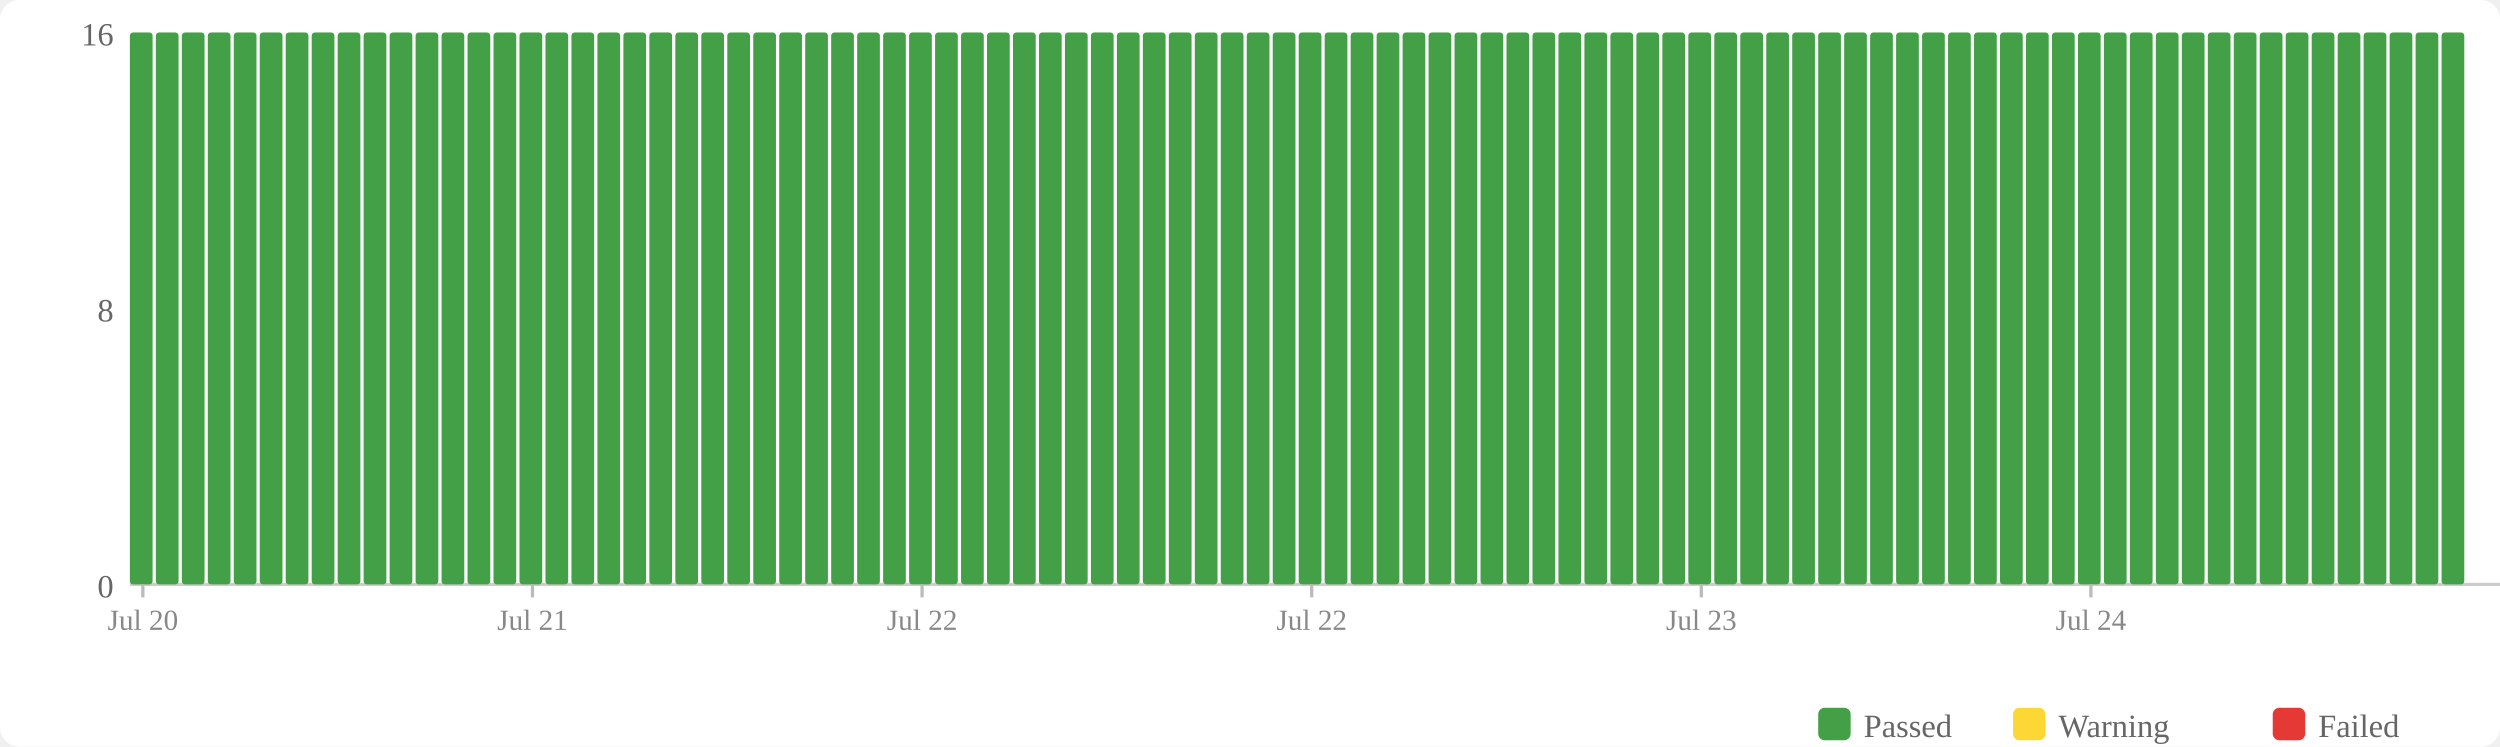
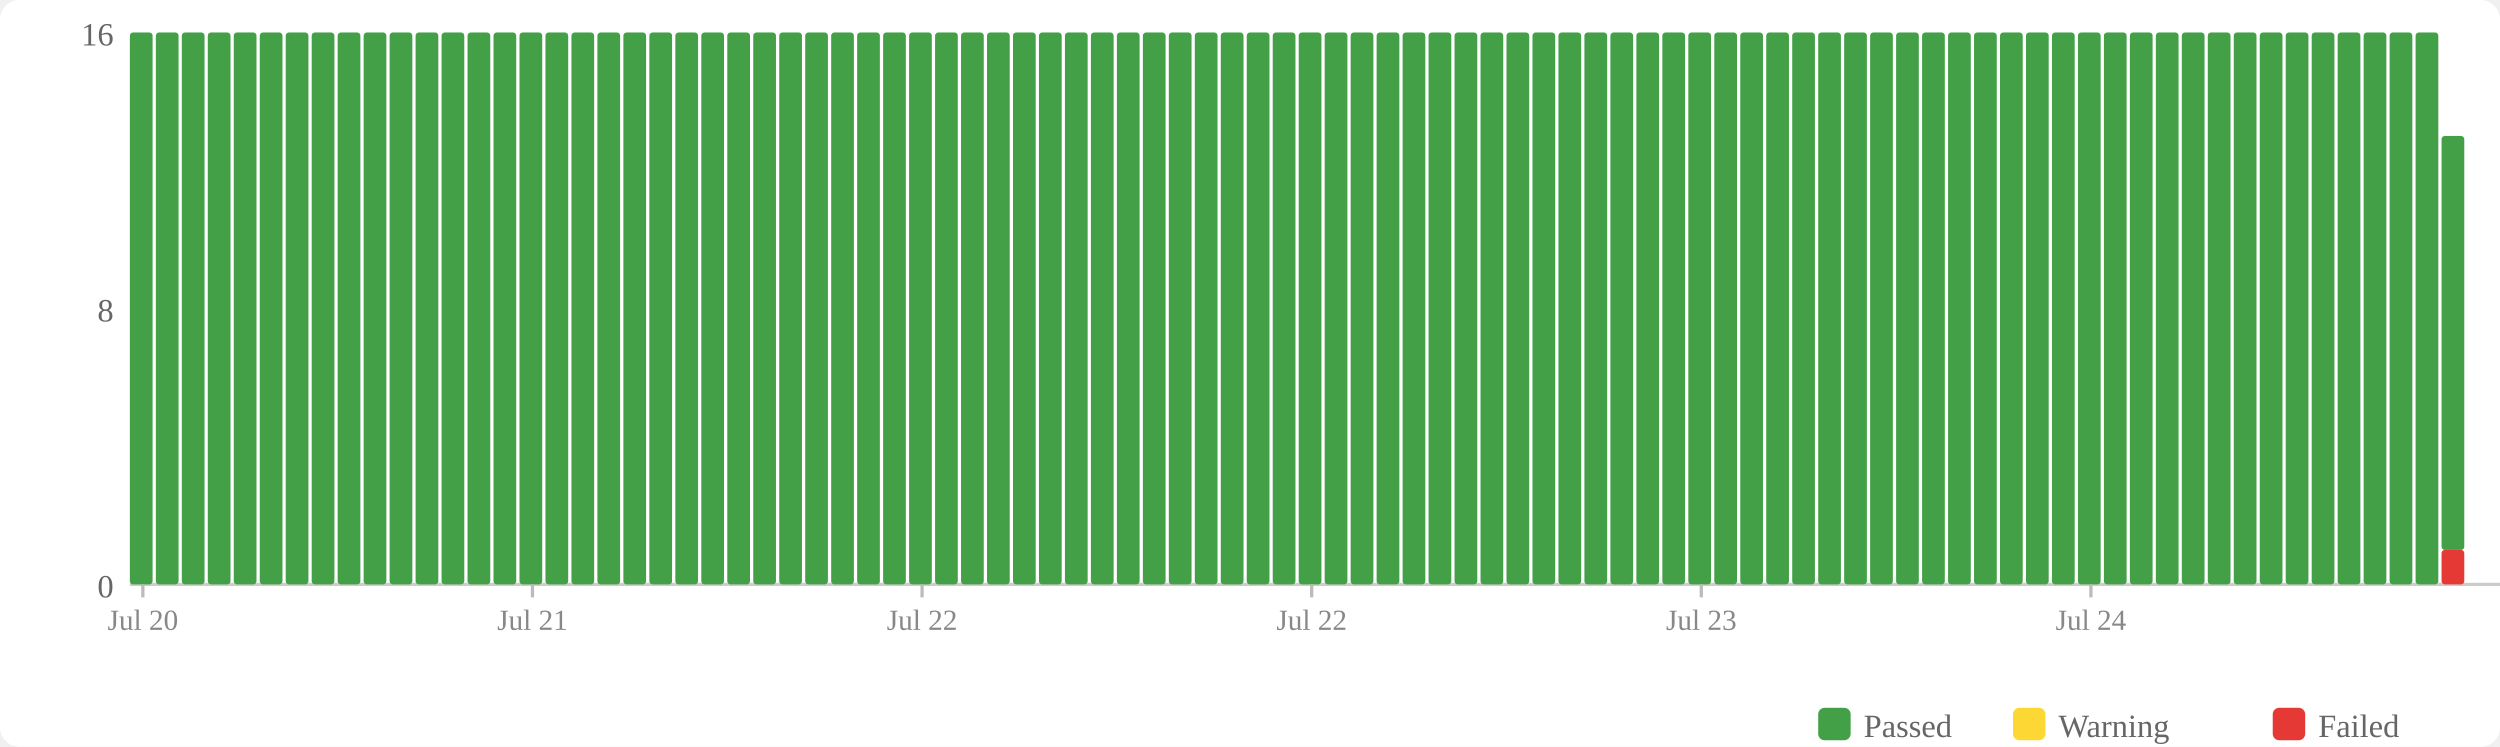
<svg xmlns="http://www.w3.org/2000/svg" width="770" height="230" viewBox="0 0 770 230">
  <rect width="770" height="230" fill="#fff" rx="6" />
  <rect x="560" y="218" width="10" height="10" fill="#43a047" rx="2" />
  <text x="574" y="227" font-size="10" fill="#666">Passed</text>
  <rect x="620" y="218" width="10" height="10" fill="#fdd835" rx="2" />
  <text x="634" y="227" font-size="10" fill="#666">Warning</text>
  <rect x="700" y="218" width="10" height="10" fill="#e53935" rx="2" />
  <text x="714" y="227" font-size="10" fill="#666">Failed</text>
  <text x="35" y="184" text-anchor="end" font-size="10" fill="#666">0</text>
  <text x="35" y="99" text-anchor="end" font-size="10" fill="#666">8</text>
  <text x="35" y="14" text-anchor="end" font-size="10" fill="#666">16</text>
  <line x1="40" y1="180" x2="770" y2="180" stroke="#ccc" stroke-width="1" />
  <rect x="40" y="10" width="7" height="170" fill="#43a047" rx="1" />
  <rect x="48" y="10" width="7" height="170" fill="#43a047" rx="1" />
  <rect x="56" y="10" width="7" height="170" fill="#43a047" rx="1" />
  <rect x="64" y="10" width="7" height="170" fill="#43a047" rx="1" />
  <rect x="72" y="10" width="7" height="170" fill="#43a047" rx="1" />
  <rect x="80" y="10" width="7" height="170" fill="#43a047" rx="1" />
  <rect x="88" y="10" width="7" height="170" fill="#43a047" rx="1" />
  <rect x="96" y="10" width="7" height="170" fill="#43a047" rx="1" />
  <rect x="104" y="10" width="7" height="170" fill="#43a047" rx="1" />
  <rect x="112" y="10" width="7" height="170" fill="#43a047" rx="1" />
  <rect x="120" y="10" width="7" height="170" fill="#43a047" rx="1" />
  <rect x="128" y="10" width="7" height="170" fill="#43a047" rx="1" />
  <rect x="136" y="10" width="7" height="170" fill="#43a047" rx="1" />
  <rect x="144" y="10" width="7" height="170" fill="#43a047" rx="1" />
  <rect x="152" y="10" width="7" height="170" fill="#43a047" rx="1" />
  <rect x="160" y="10" width="7" height="170" fill="#43a047" rx="1" />
  <rect x="168" y="10" width="7" height="170" fill="#43a047" rx="1" />
  <rect x="176" y="10" width="7" height="170" fill="#43a047" rx="1" />
  <rect x="184" y="10" width="7" height="170" fill="#43a047" rx="1" />
  <rect x="192" y="10" width="7" height="170" fill="#43a047" rx="1" />
  <rect x="200" y="10" width="7" height="170" fill="#43a047" rx="1" />
  <rect x="208" y="10" width="7" height="170" fill="#43a047" rx="1" />
  <rect x="216" y="10" width="7" height="170" fill="#43a047" rx="1" />
  <rect x="224" y="10" width="7" height="170" fill="#43a047" rx="1" />
  <rect x="232" y="10" width="7" height="170" fill="#43a047" rx="1" />
  <rect x="240" y="10" width="7" height="170" fill="#43a047" rx="1" />
  <rect x="248" y="10" width="7" height="170" fill="#43a047" rx="1" />
  <rect x="256" y="10" width="7" height="170" fill="#43a047" rx="1" />
  <rect x="264" y="10" width="7" height="170" fill="#43a047" rx="1" />
  <rect x="272" y="10" width="7" height="170" fill="#43a047" rx="1" />
  <rect x="280" y="10" width="7" height="170" fill="#43a047" rx="1" />
  <rect x="288" y="10" width="7" height="170" fill="#43a047" rx="1" />
  <rect x="296" y="10" width="7" height="170" fill="#43a047" rx="1" />
  <rect x="304" y="10" width="7" height="170" fill="#43a047" rx="1" />
  <rect x="312" y="10" width="7" height="170" fill="#43a047" rx="1" />
  <rect x="320" y="10" width="7" height="170" fill="#43a047" rx="1" />
  <rect x="328" y="10" width="7" height="170" fill="#43a047" rx="1" />
  <rect x="336" y="10" width="7" height="170" fill="#43a047" rx="1" />
  <rect x="344" y="10" width="7" height="170" fill="#43a047" rx="1" />
  <rect x="352" y="10" width="7" height="170" fill="#43a047" rx="1" />
  <rect x="360" y="10" width="7" height="170" fill="#43a047" rx="1" />
  <rect x="368" y="10" width="7" height="170" fill="#43a047" rx="1" />
  <rect x="376" y="10" width="7" height="170" fill="#43a047" rx="1" />
  <rect x="384" y="10" width="7" height="170" fill="#43a047" rx="1" />
  <rect x="392" y="10" width="7" height="170" fill="#43a047" rx="1" />
  <rect x="400" y="10" width="7" height="170" fill="#43a047" rx="1" />
  <rect x="408" y="10" width="7" height="170" fill="#43a047" rx="1" />
  <rect x="416" y="10" width="7" height="170" fill="#43a047" rx="1" />
  <rect x="424" y="10" width="7" height="170" fill="#43a047" rx="1" />
  <rect x="432" y="10" width="7" height="170" fill="#43a047" rx="1" />
  <rect x="440" y="10" width="7" height="170" fill="#43a047" rx="1" />
  <rect x="448" y="10" width="7" height="170" fill="#43a047" rx="1" />
  <rect x="456" y="10" width="7" height="170" fill="#43a047" rx="1" />
  <rect x="464" y="10" width="7" height="170" fill="#43a047" rx="1" />
  <rect x="472" y="10" width="7" height="170" fill="#43a047" rx="1" />
  <rect x="480" y="10" width="7" height="170" fill="#43a047" rx="1" />
  <rect x="488" y="10" width="7" height="170" fill="#43a047" rx="1" />
  <rect x="496" y="10" width="7" height="170" fill="#43a047" rx="1" />
  <rect x="504" y="10" width="7" height="170" fill="#43a047" rx="1" />
  <rect x="512" y="10" width="7" height="170" fill="#43a047" rx="1" />
  <rect x="520" y="10" width="7" height="170" fill="#43a047" rx="1" />
  <rect x="528" y="10" width="7" height="170" fill="#43a047" rx="1" />
  <rect x="536" y="10" width="7" height="170" fill="#43a047" rx="1" />
  <rect x="544" y="10" width="7" height="170" fill="#43a047" rx="1" />
  <rect x="552" y="10" width="7" height="170" fill="#43a047" rx="1" />
  <rect x="560" y="10" width="7" height="170" fill="#43a047" rx="1" />
  <rect x="568" y="10" width="7" height="170" fill="#43a047" rx="1" />
  <rect x="576" y="10" width="7" height="170" fill="#43a047" rx="1" />
  <rect x="584" y="10" width="7" height="170" fill="#43a047" rx="1" />
  <rect x="592" y="10" width="7" height="170" fill="#43a047" rx="1" />
  <rect x="600" y="10" width="7" height="170" fill="#43a047" rx="1" />
  <rect x="608" y="10" width="7" height="170" fill="#43a047" rx="1" />
  <rect x="616" y="10" width="7" height="170" fill="#43a047" rx="1" />
  <rect x="624" y="10" width="7" height="170" fill="#43a047" rx="1" />
  <rect x="632" y="10" width="7" height="170" fill="#43a047" rx="1" />
  <rect x="640" y="10" width="7" height="170" fill="#43a047" rx="1" />
  <rect x="648" y="10" width="7" height="170" fill="#43a047" rx="1" />
  <rect x="656" y="10" width="7" height="170" fill="#43a047" rx="1" />
  <rect x="664" y="10" width="7" height="170" fill="#43a047" rx="1" />
  <rect x="672" y="10" width="7" height="170" fill="#43a047" rx="1" />
  <rect x="680" y="10" width="7" height="170" fill="#43a047" rx="1" />
  <rect x="688" y="10" width="7" height="170" fill="#43a047" rx="1" />
  <rect x="696" y="10" width="7" height="170" fill="#43a047" rx="1" />
  <rect x="704" y="10" width="7" height="170" fill="#43a047" rx="1" />
  <rect x="712" y="10" width="7" height="170" fill="#43a047" rx="1" />
  <rect x="720" y="10" width="7" height="170" fill="#43a047" rx="1" />
  <rect x="728" y="10" width="7" height="170" fill="#43a047" rx="1" />
  <rect x="736" y="10" width="7" height="170" fill="#43a047" rx="1" />
  <rect x="744" y="10" width="7" height="170" fill="#43a047" rx="1" />
-   <rect x="752" y="10" width="7" height="170" fill="#43a047" rx="1" />
+   <rect x="752" y="169.375" width="7" height="10.625" fill="#e53935" rx="1" />
+   <rect x="752" y="41.875" width="7" height="127.5" fill="#43a047" rx="1" />
  <line x1="44.0" y1="180" x2="44.0" y2="184" stroke="#bbb" stroke-width="1" />
  <text x="44.0" y="194" text-anchor="middle" font-size="9" fill="#888">Jul 20</text>
  <line x1="164.0" y1="180" x2="164.0" y2="184" stroke="#bbb" stroke-width="1" />
  <text x="164.0" y="194" text-anchor="middle" font-size="9" fill="#888">Jul 21</text>
  <line x1="284.0" y1="180" x2="284.0" y2="184" stroke="#bbb" stroke-width="1" />
  <text x="284.0" y="194" text-anchor="middle" font-size="9" fill="#888">Jul 22</text>
  <line x1="404.0" y1="180" x2="404.0" y2="184" stroke="#bbb" stroke-width="1" />
  <text x="404.0" y="194" text-anchor="middle" font-size="9" fill="#888">Jul 22</text>
  <line x1="524.0" y1="180" x2="524.0" y2="184" stroke="#bbb" stroke-width="1" />
  <text x="524.0" y="194" text-anchor="middle" font-size="9" fill="#888">Jul 23</text>
  <line x1="644.0" y1="180" x2="644.0" y2="184" stroke="#bbb" stroke-width="1" />
  <text x="644.0" y="194" text-anchor="middle" font-size="9" fill="#888">Jul 24</text>
</svg>
